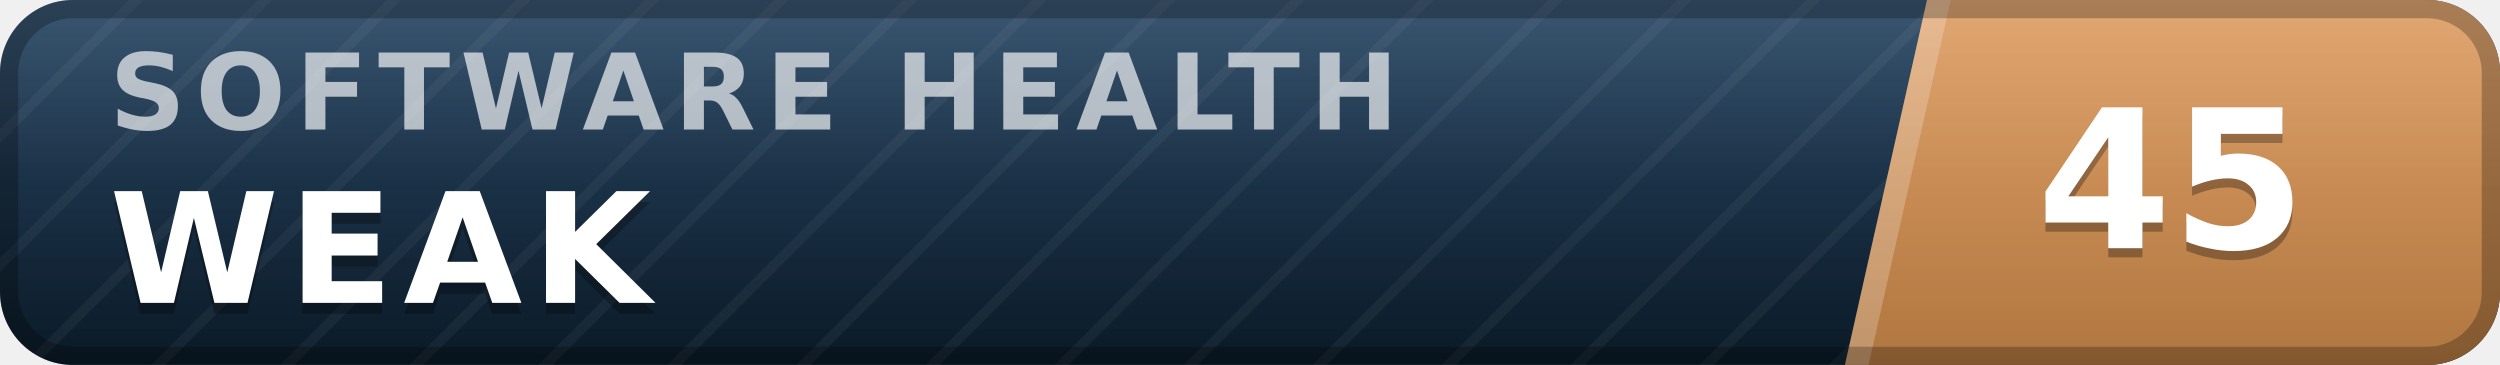
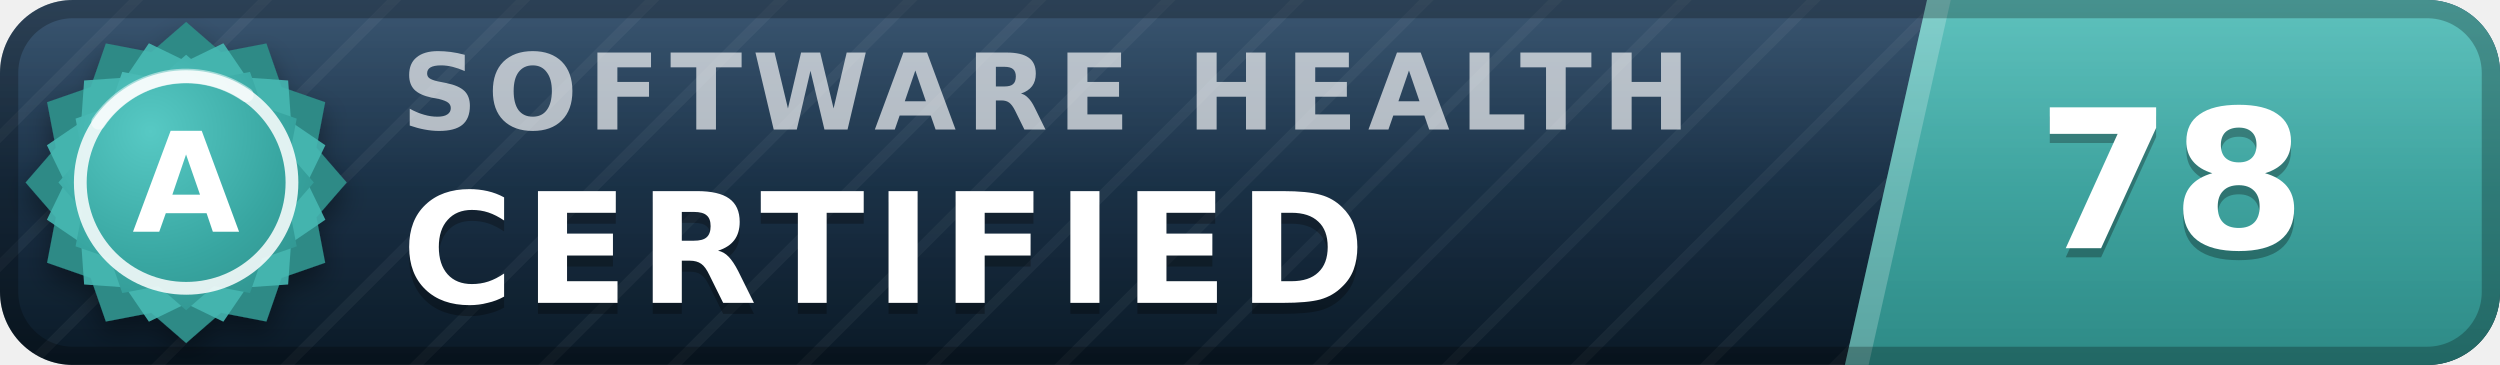
- <svg xmlns="http://www.w3.org/2000/svg" width="137" height="20" viewBox="0 0 137 20" role="img" aria-label="inspect.software software health index 45 of 100, weak" font-family="Verdana,DejaVu Sans,Geneva,sans-serif">
+ <svg xmlns="http://www.w3.org/2000/svg" width="137" height="20" viewBox="0 0 137 20" role="img" aria-label="inspect.software software health index 78 of 100, certified (grade A)" font-family="Verdana,DejaVu Sans,Geneva,sans-serif">
  <defs>
    <linearGradient id="plate" x1="0" y1="0" x2="0" y2="1">
      <stop offset="0" stop-color="#1d3d5c" />
      <stop offset="1" stop-color="#0a1926" />
    </linearGradient>
    <linearGradient id="endplate" x1="0" y1="0" x2="0" y2="1">
-       <stop offset="0" stop-color="#dd9a5e" />
-       <stop offset="1" stop-color="#b0763f" />
+       <stop offset="0" stop-color="#46b8b3" />
+       <stop offset="1" stop-color="#2d8a86" />
    </linearGradient>
    <linearGradient id="gloss" x1="0" y1="0" x2="0" y2="1">
      <stop offset="0" stop-color="#fff" stop-opacity=".13" />
      <stop offset=".5" stop-color="#fff" stop-opacity=".03" />
      <stop offset="1" stop-color="#fff" stop-opacity="0" />
    </linearGradient>
    <pattern id="guilloche" width="5" height="5" patternUnits="userSpaceOnUse" patternTransform="rotate(45)">
      <line x1="0" y1="0" x2="0" y2="5" stroke="#fff" stroke-opacity=".045" stroke-width="1.1" />
    </pattern>
    <clipPath id="rounded">
      <rect width="137" height="20" rx="4" />
    </clipPath>
+     <radialGradient id="sealFace" cx=".36" cy=".3" r=".95">
+       <stop offset="0" stop-color="#57c9c4" />
+       <stop offset=".55" stop-color="#38a6a1" />
+       <stop offset="1" stop-color="#2d8a86" />
+     </radialGradient>
+     <filter id="sealShadow" x="-40%" y="-40%" width="180%" height="180%">
+       <feDropShadow dx="0" dy="0.7" stdDeviation="0.7" flood-color="#000" flood-opacity="0.38" />
+     </filter>
  </defs>
  <g clip-path="url(#rounded)">
    <rect width="137" height="20" fill="url(#plate)" />
    <rect width="137" height="20" fill="url(#guilloche)" />
    <polygon points="105.6,0 137,0 137,20 101.1,20" fill="url(#endplate)" />
    <polygon points="105.6,0 106.9,0 102.4,20 101.1,20" fill="#fff" fill-opacity=".22" />
-     <text x="6.0" y="7.1" font-size="5.8" letter-spacing="0.55" fill="#fff" fill-opacity=".66" font-weight="bold" textLength="76.3" lengthAdjust="spacing">SOFTWARE HEALTH</text>
-     <text x="6.0" y="17.2" font-size="8.4" fill="#000" fill-opacity=".3" font-weight="bold" letter-spacing="0.55" textLength="30.3" lengthAdjust="spacing">WEAK</text>
-     <text x="6.0" y="16.6" font-size="8.4" fill="#fff" font-weight="bold" letter-spacing="0.55" textLength="30.3" lengthAdjust="spacing">WEAK</text>
-     <text x="119.0" y="14.1" font-size="10.6" fill="#000" fill-opacity=".3" font-weight="bold" text-anchor="middle">45</text>
-     <text x="119.0" y="13.6" font-size="10.6" fill="#fff" font-weight="bold" text-anchor="middle">45</text>
+     <text x="22.0" y="7.1" font-size="5.8" letter-spacing="0.55" fill="#fff" fill-opacity=".66" font-weight="bold" textLength="76.3" lengthAdjust="spacing">SOFTWARE HEALTH</text>
+     <text x="22.0" y="17.2" font-size="8.4" fill="#000" fill-opacity=".3" font-weight="bold" letter-spacing="0.55" textLength="57.7" lengthAdjust="spacing">CERTIFIED</text>
+     <text x="22.0" y="16.6" font-size="8.4" fill="#fff" font-weight="bold" letter-spacing="0.55" textLength="57.7" lengthAdjust="spacing">CERTIFIED</text>
+     <text x="119.0" y="14.1" font-size="10.6" fill="#000" fill-opacity=".3" font-weight="bold" text-anchor="middle">78</text>
+     <text x="119.0" y="13.6" font-size="10.6" fill="#fff" font-weight="bold" text-anchor="middle">78</text>
    <rect width="137" height="20" fill="url(#gloss)" />
  </g>
  <rect x=".5" y=".5" width="136" height="19" rx="3.5" fill="none" stroke="#000" stroke-opacity=".25" />
+   <g filter="url(#sealShadow)">
+     <path d="M10.20 1.20 L12.11 2.86 L14.60 2.38 L15.43 4.77 L17.82 5.60 L17.34 8.09 L19.00 10.00 L17.34 11.91 L17.82 14.40 L15.43 15.23 L14.60 17.62 L12.11 17.14 L10.20 18.80 L8.29 17.14 L5.80 17.62 L4.97 15.23 L2.58 14.40 L3.06 11.91 L1.40 10.00 L3.06 8.09 L2.58 5.60 L4.97 4.77 L5.80 2.38 L8.29 2.86 L10.20 1.20 Z" fill="#2d8a86" />
+   </g>
+   <path d="M12.24 2.37 L13.52 4.25 L15.79 4.41 L15.95 6.68 L17.83 7.96 L16.84 10.00 L17.83 12.04 L15.95 13.32 L15.79 15.59 L13.52 15.75 L12.24 17.63 L10.20 16.64 L8.16 17.63 L6.88 15.75 L4.61 15.59 L4.45 13.32 L2.57 12.04 L3.56 10.00 L2.57 7.96 L4.45 6.68 L4.61 4.41 L6.88 4.25 L8.16 2.37 L10.20 3.36 L12.24 2.37 Z" fill="#46b8b3" fill-opacity=".9" />
+   <path d="M10.20 3.00 L11.72 4.32 L13.70 3.94 L14.36 5.84 L16.26 6.50 L15.88 8.48 L17.20 10.00 L15.88 11.52 L16.26 13.50 L14.36 14.16 L13.70 16.06 L11.72 15.68 L10.20 17.00 L8.68 15.68 L6.70 16.06 L6.04 14.16 L4.14 13.50 L4.52 11.52 L3.20 10.00 L4.52 8.48 L4.14 6.50 L6.04 5.84 L6.70 3.94 L8.68 4.32 L10.20 3.00 Z" fill="url(#sealFace)" />
+   <circle cx="10.2" cy="10.0" r="5.8" fill="none" stroke="#fff" stroke-opacity=".85" stroke-width=".7" />
+   <path d="M5.4 6.7 A5.8 5.8 0 0 1 13.5 5.2" stroke="#fff" stroke-opacity=".5" stroke-width=".8" fill="none" stroke-linecap="round" />
+   <text x="10.2" y="12.7" font-size="7.6" fill="#fff" font-weight="bold" text-anchor="middle" letter-spacing=".2">A</text>
</svg>
